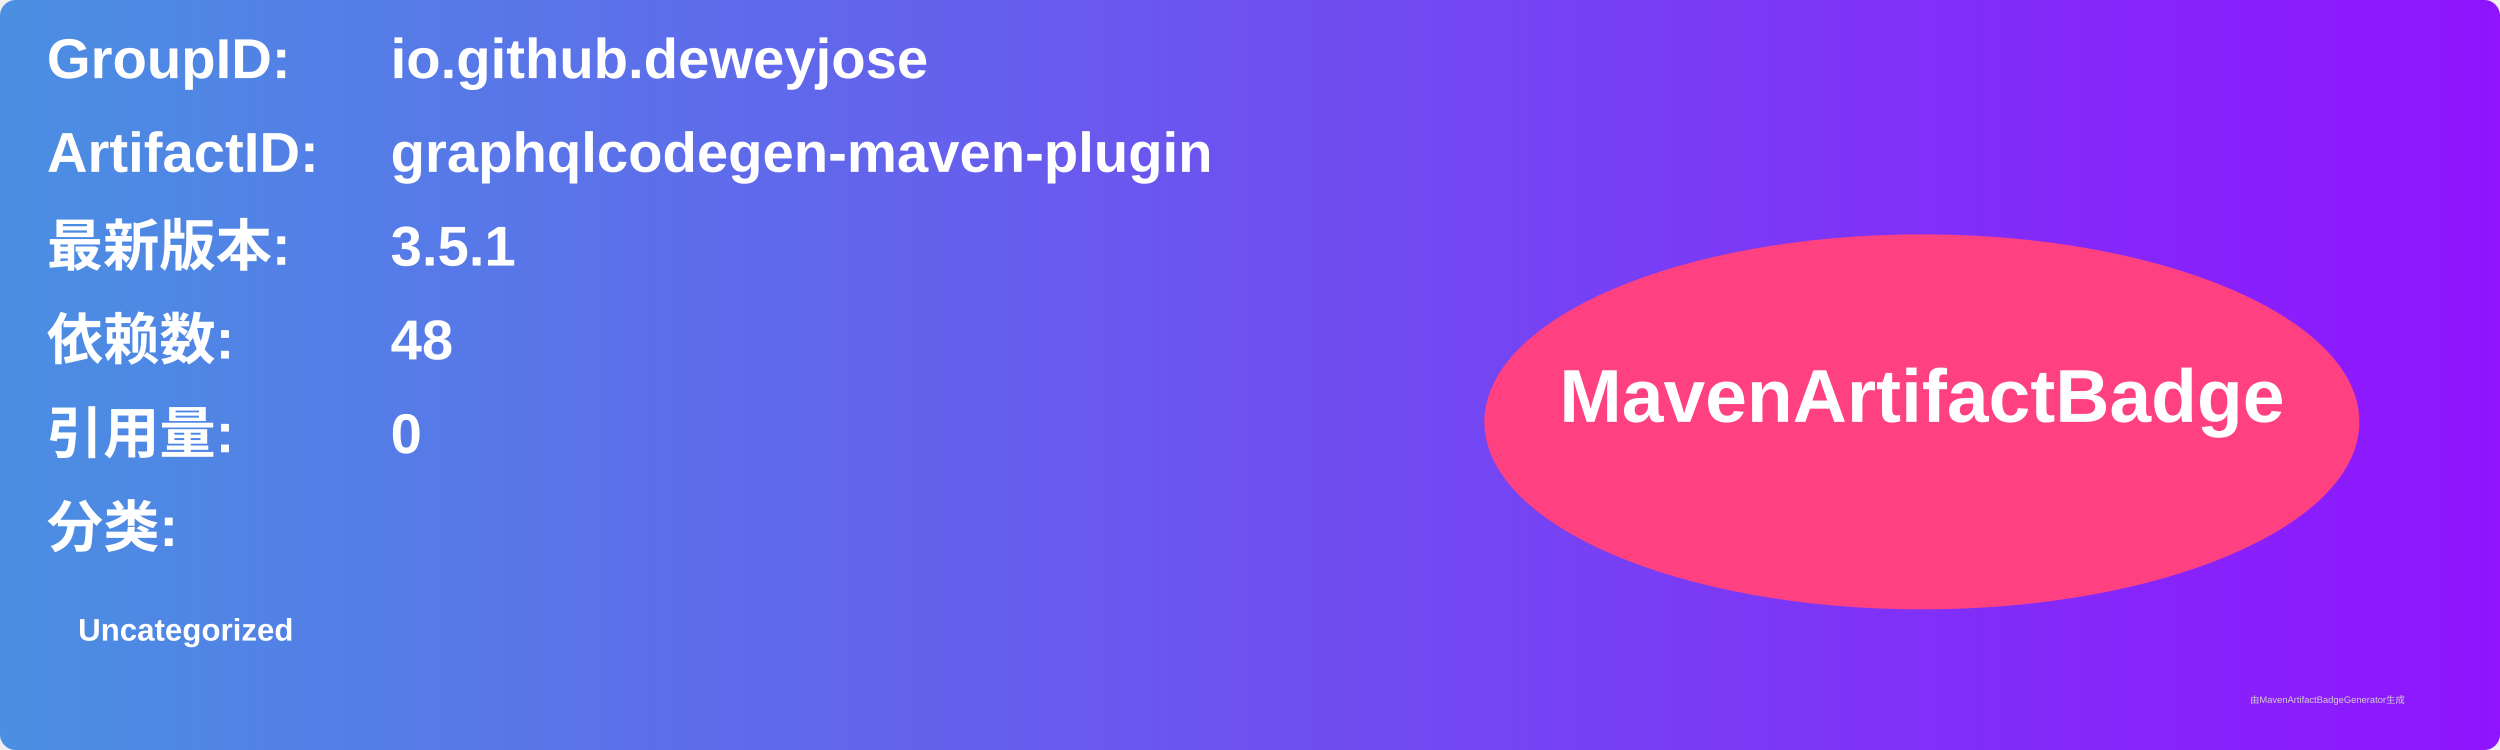
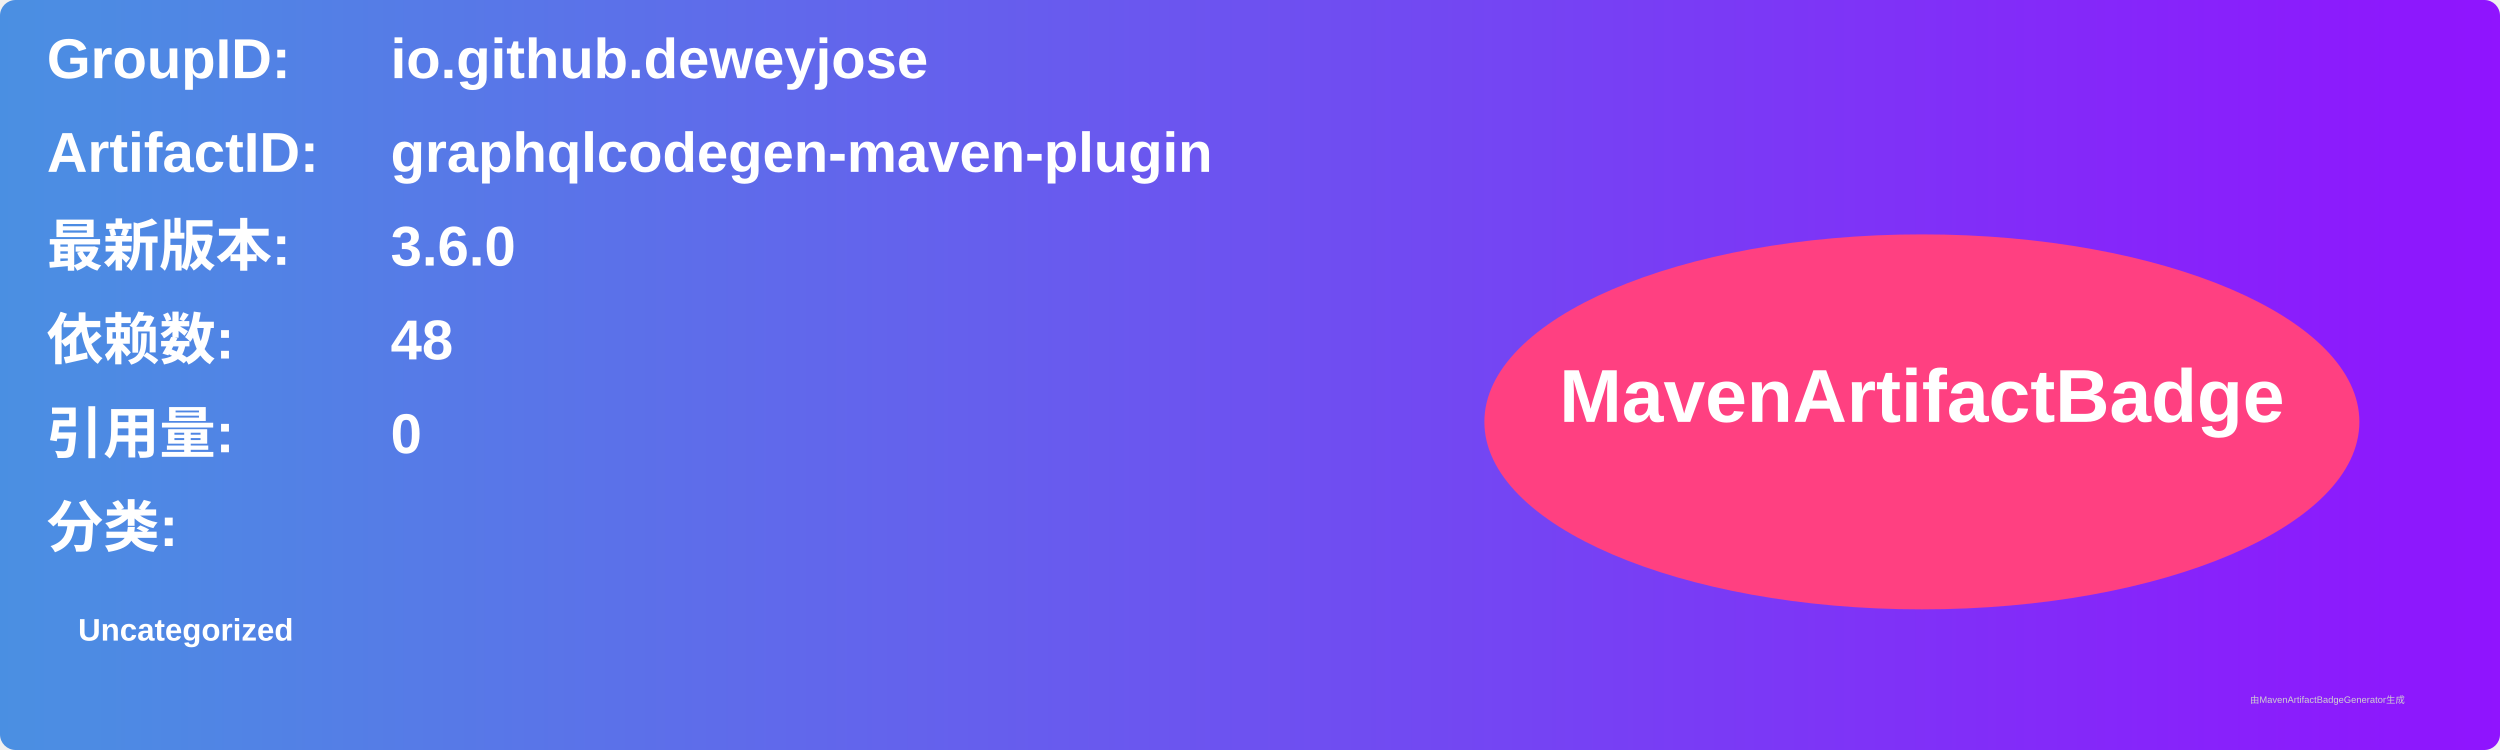
<svg xmlns="http://www.w3.org/2000/svg" width="800" height="240" viewBox="0 0 800 240">
  <linearGradient id="grad" x1="0%" y1="0%" x2="100%" y2="0%">
    <stop offset="0%" stop-color="#4a90e2" />
    <stop offset="100%" stop-color="#9013fe" />
  </linearGradient>
  <rect width="100%" height="100%" rx="5" ry="5" fill="url(#grad)" />
  <g transform="translate(15, 15)">
    <text x="0" y="10" font-family="Arial" font-size="18" fill="white" font-weight="bold" width="260">GroupID:</text>
    <text x="110" y="10" font-family="Arial" font-size="18" fill="white" font-weight="bold" width="460">io.github.deweyjose</text>
    <text x="0" y="40" font-family="Arial" font-size="18" fill="white" font-weight="bold" width="260">ArtifactID:</text>
    <text x="110" y="40" font-family="Arial" font-size="18" fill="white" font-weight="bold" width="460">graphqlcodegen-maven-plugin</text>
    <text x="0" y="70" font-family="Arial" font-size="18" fill="white" font-weight="bold">最新版本:</text>
    <text x="110" y="70" font-family="Arial" font-size="18" fill="white" font-weight="bold">
-       <tspan font-weight="bold">3.5.1</tspan>
+       <tspan font-weight="bold">3.6.0</tspan>
    </text>
    <text x="0" y="100" font-family="Arial" font-size="18" fill="white" font-weight="bold">依赖数: </text>
    <text x="110" y="100" font-family="Arial" font-size="18" fill="white">
      <tspan font-weight="bold">48</tspan>
    </text>
    <text x="0" y="130" font-family="Arial" font-size="18" fill="white" font-weight="bold">引用量: </text>
    <text x="110" y="130" font-family="Arial" font-size="18" fill="white">
      <tspan font-weight="bold">0</tspan>
    </text>
    <text x="0" y="160" font-family="Arial" font-size="18" fill="white" font-weight="bold">分类:</text>
    <text x="10" y="190" font-family="Arial" font-size="10" fill="white">
      <tspan font-weight="bold">Uncategorized</tspan>
    </text>
    <ellipse cx="600" cy="120" rx="140" ry="60" fill="#ff4081" />
    <text x="600" y="120" text-anchor="middle" font-family="Arial" font-size="24" fill="white" font-weight="bold">MavenArtifactBadge</text>
  </g>
  <text x="720" y="225" font-family="Arial" font-size="3" fill="#d0d0d0">由MavenArtifactBadgeGenerator生成</text>
</svg>
